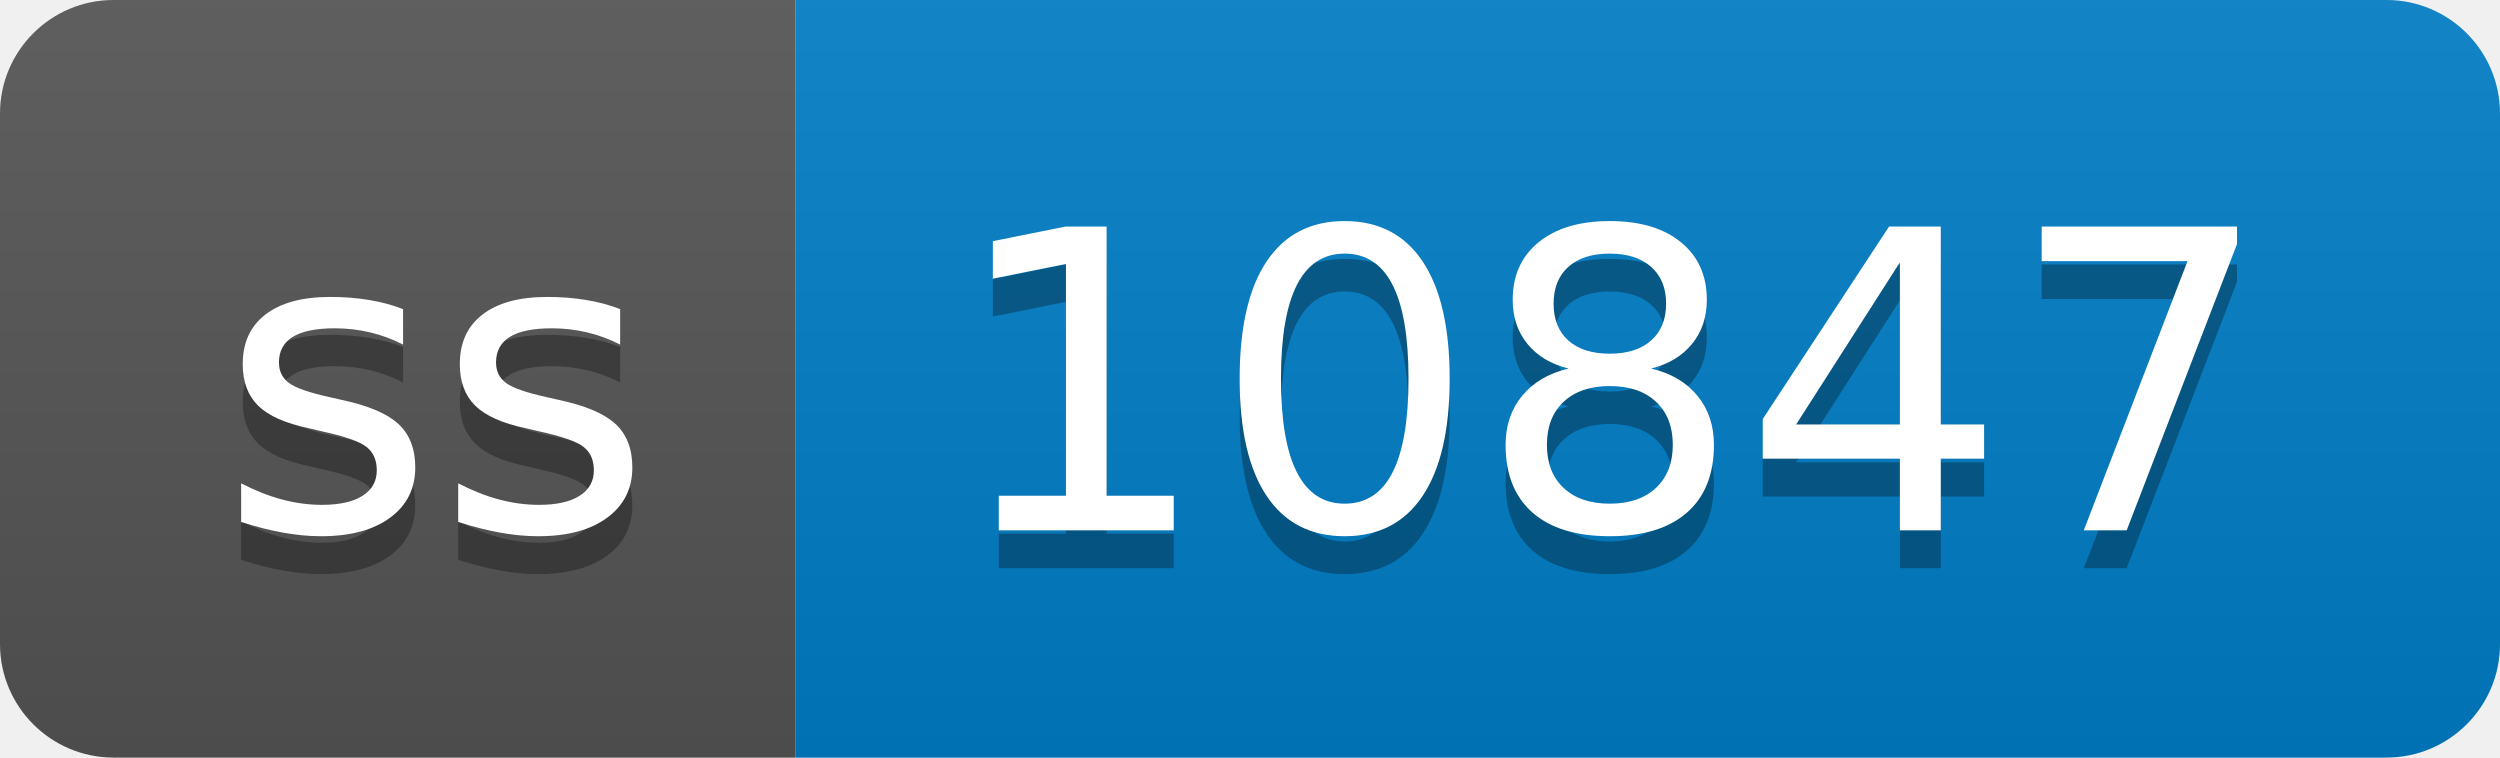
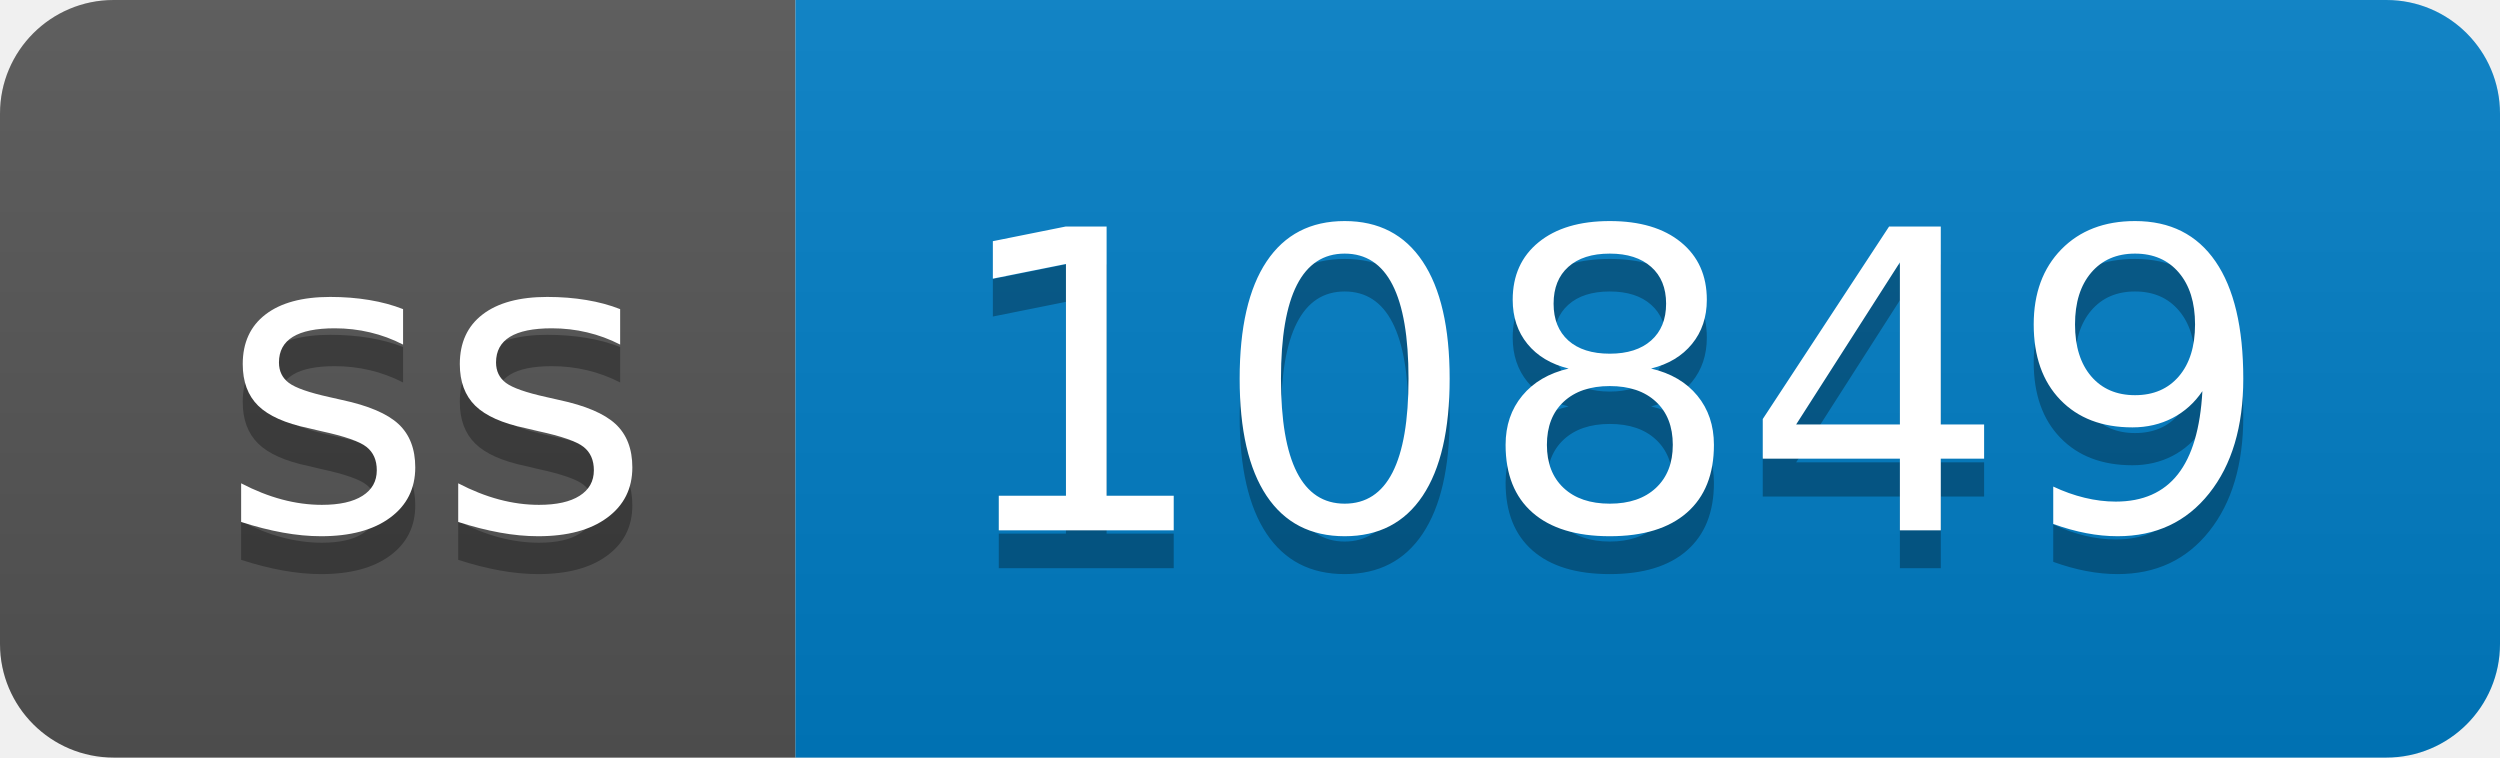
- <svg xmlns="http://www.w3.org/2000/svg" width="66" height="20" role="img" aria-label="ss: 10847">
+ <svg xmlns="http://www.w3.org/2000/svg" width="66" height="20" role="img" aria-label="ss: 10849">
  <linearGradient id="s" x2="0" y2="100%">
    <stop offset="0" stop-color="#bbb" stop-opacity=".1" />
    <stop offset="1" stop-opacity=".1" />
  </linearGradient>
  <clipPath id="r">
    <rect width="66" height="20" rx="3" fill="#fff" />
  </clipPath>
  <g clip-path="url(#r)">
    <rect width="21" height="20" fill="#555" />
    <rect x="21" width="45" height="20" fill="#007ec6" />
    <rect width="66" height="20" fill="url(#s)" />
  </g>
  <g fill="#fff" text-anchor="middle" font-family="Verdana,Geneva,DejaVu Sans,sans-serif" text-rendering="geometricPrecision" font-size="110">
    <text aria-hidden="true" x="115" y="150" fill="#010101" fill-opacity=".3" transform="scale(.1)" textLength="110">ss</text>
    <text x="115" y="140" transform="scale(.1)" fill="#fff" textLength="110">ss</text>
-     <text aria-hidden="true" x="425" y="150" fill="#010101" fill-opacity=".3" transform="scale(.1)" textLength="350">10847</text>
-     <text x="425" y="140" transform="scale(.1)" fill="#fff" textLength="350">10847</text>
+     <text aria-hidden="true" x="425" y="150" fill="#010101" fill-opacity=".3" transform="scale(.1)" textLength="350">10849</text>
+     <text x="425" y="140" transform="scale(.1)" fill="#fff" textLength="350">10849</text>
  </g>
</svg>
